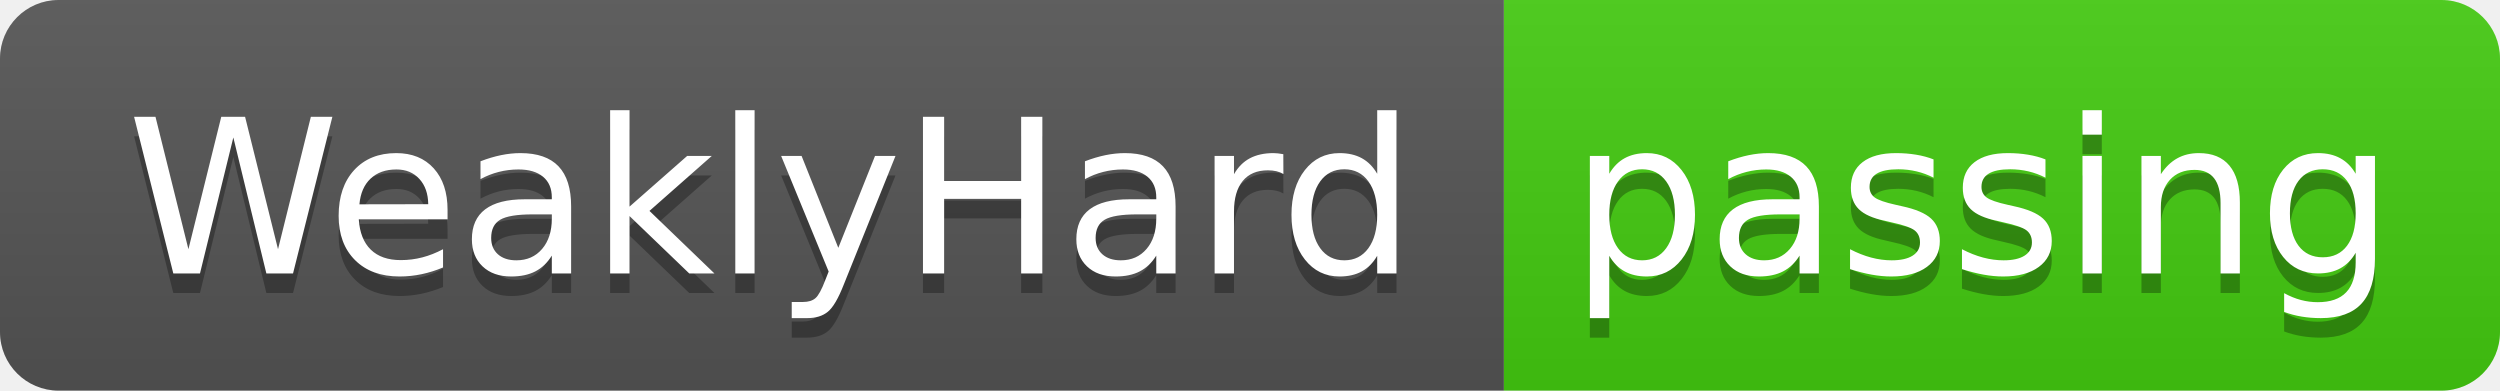
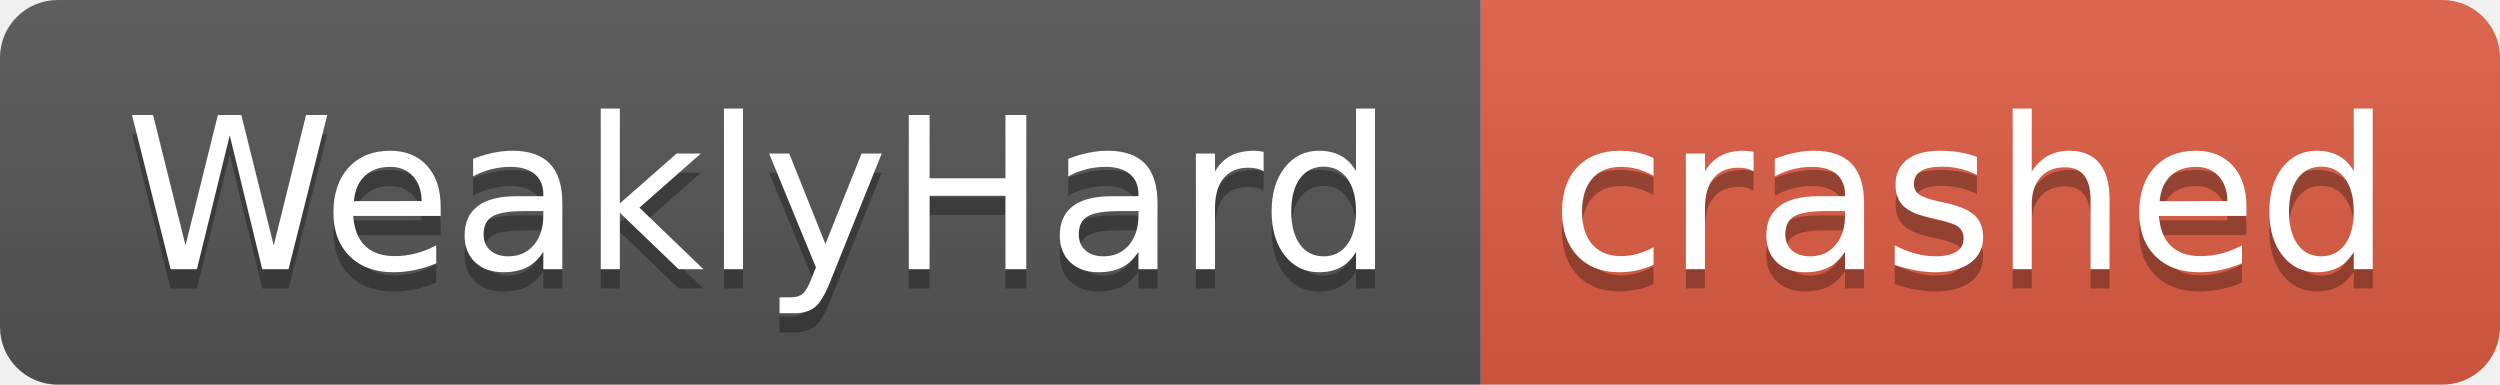
- <svg xmlns="http://www.w3.org/2000/svg" width="128" height="20" role="img" aria-label="WeaklyHard: passing">
+ <svg xmlns="http://www.w3.org/2000/svg" width="130" height="20" role="img" aria-label="WeaklyHard: crashed">
  <linearGradient id="s" x2="0" y2="100%">
    <stop offset="0" stop-color="#bbb" stop-opacity=".1" />
    <stop offset="1" stop-opacity=".1" />
  </linearGradient>
  <clipPath id="r">
-     <rect width="128" height="20" rx="3" fill="#fff" />
+     <rect width="130" height="20" rx="3" fill="#fff" />
  </clipPath>
  <g clip-path="url(#r)">
    <rect width="77" height="20" fill="#555" />
-     <rect x="77" width="51" height="20" fill="#4c1" />
-     <rect width="128" height="20" fill="url(#s)" />
+     <rect x="77" width="53" height="20" fill="#e05d44" />
+     <rect width="130" height="20" fill="url(#s)" />
  </g>
  <g fill="#fff" text-anchor="middle" font-family="Verdana,Geneva,DejaVu Sans,sans-serif" text-rendering="geometricPrecision" font-size="110">
    <text aria-hidden="true" x="395" y="150" fill="#010101" fill-opacity=".3" transform="scale(.1)" textLength="670">WeaklyHard</text>
    <text x="395" y="140" transform="scale(.1)" fill="#fff" textLength="670">WeaklyHard</text>
-     <text aria-hidden="true" x="1015" y="150" fill="#010101" fill-opacity=".3" transform="scale(.1)" textLength="410">passing</text>
-     <text x="1015" y="140" transform="scale(.1)" fill="#fff" textLength="410">passing</text>
+     <text aria-hidden="true" x="1025" y="150" fill="#010101" fill-opacity=".3" transform="scale(.1)" textLength="430">crashed</text>
+     <text x="1025" y="140" transform="scale(.1)" fill="#fff" textLength="430">crashed</text>
  </g>
</svg>
